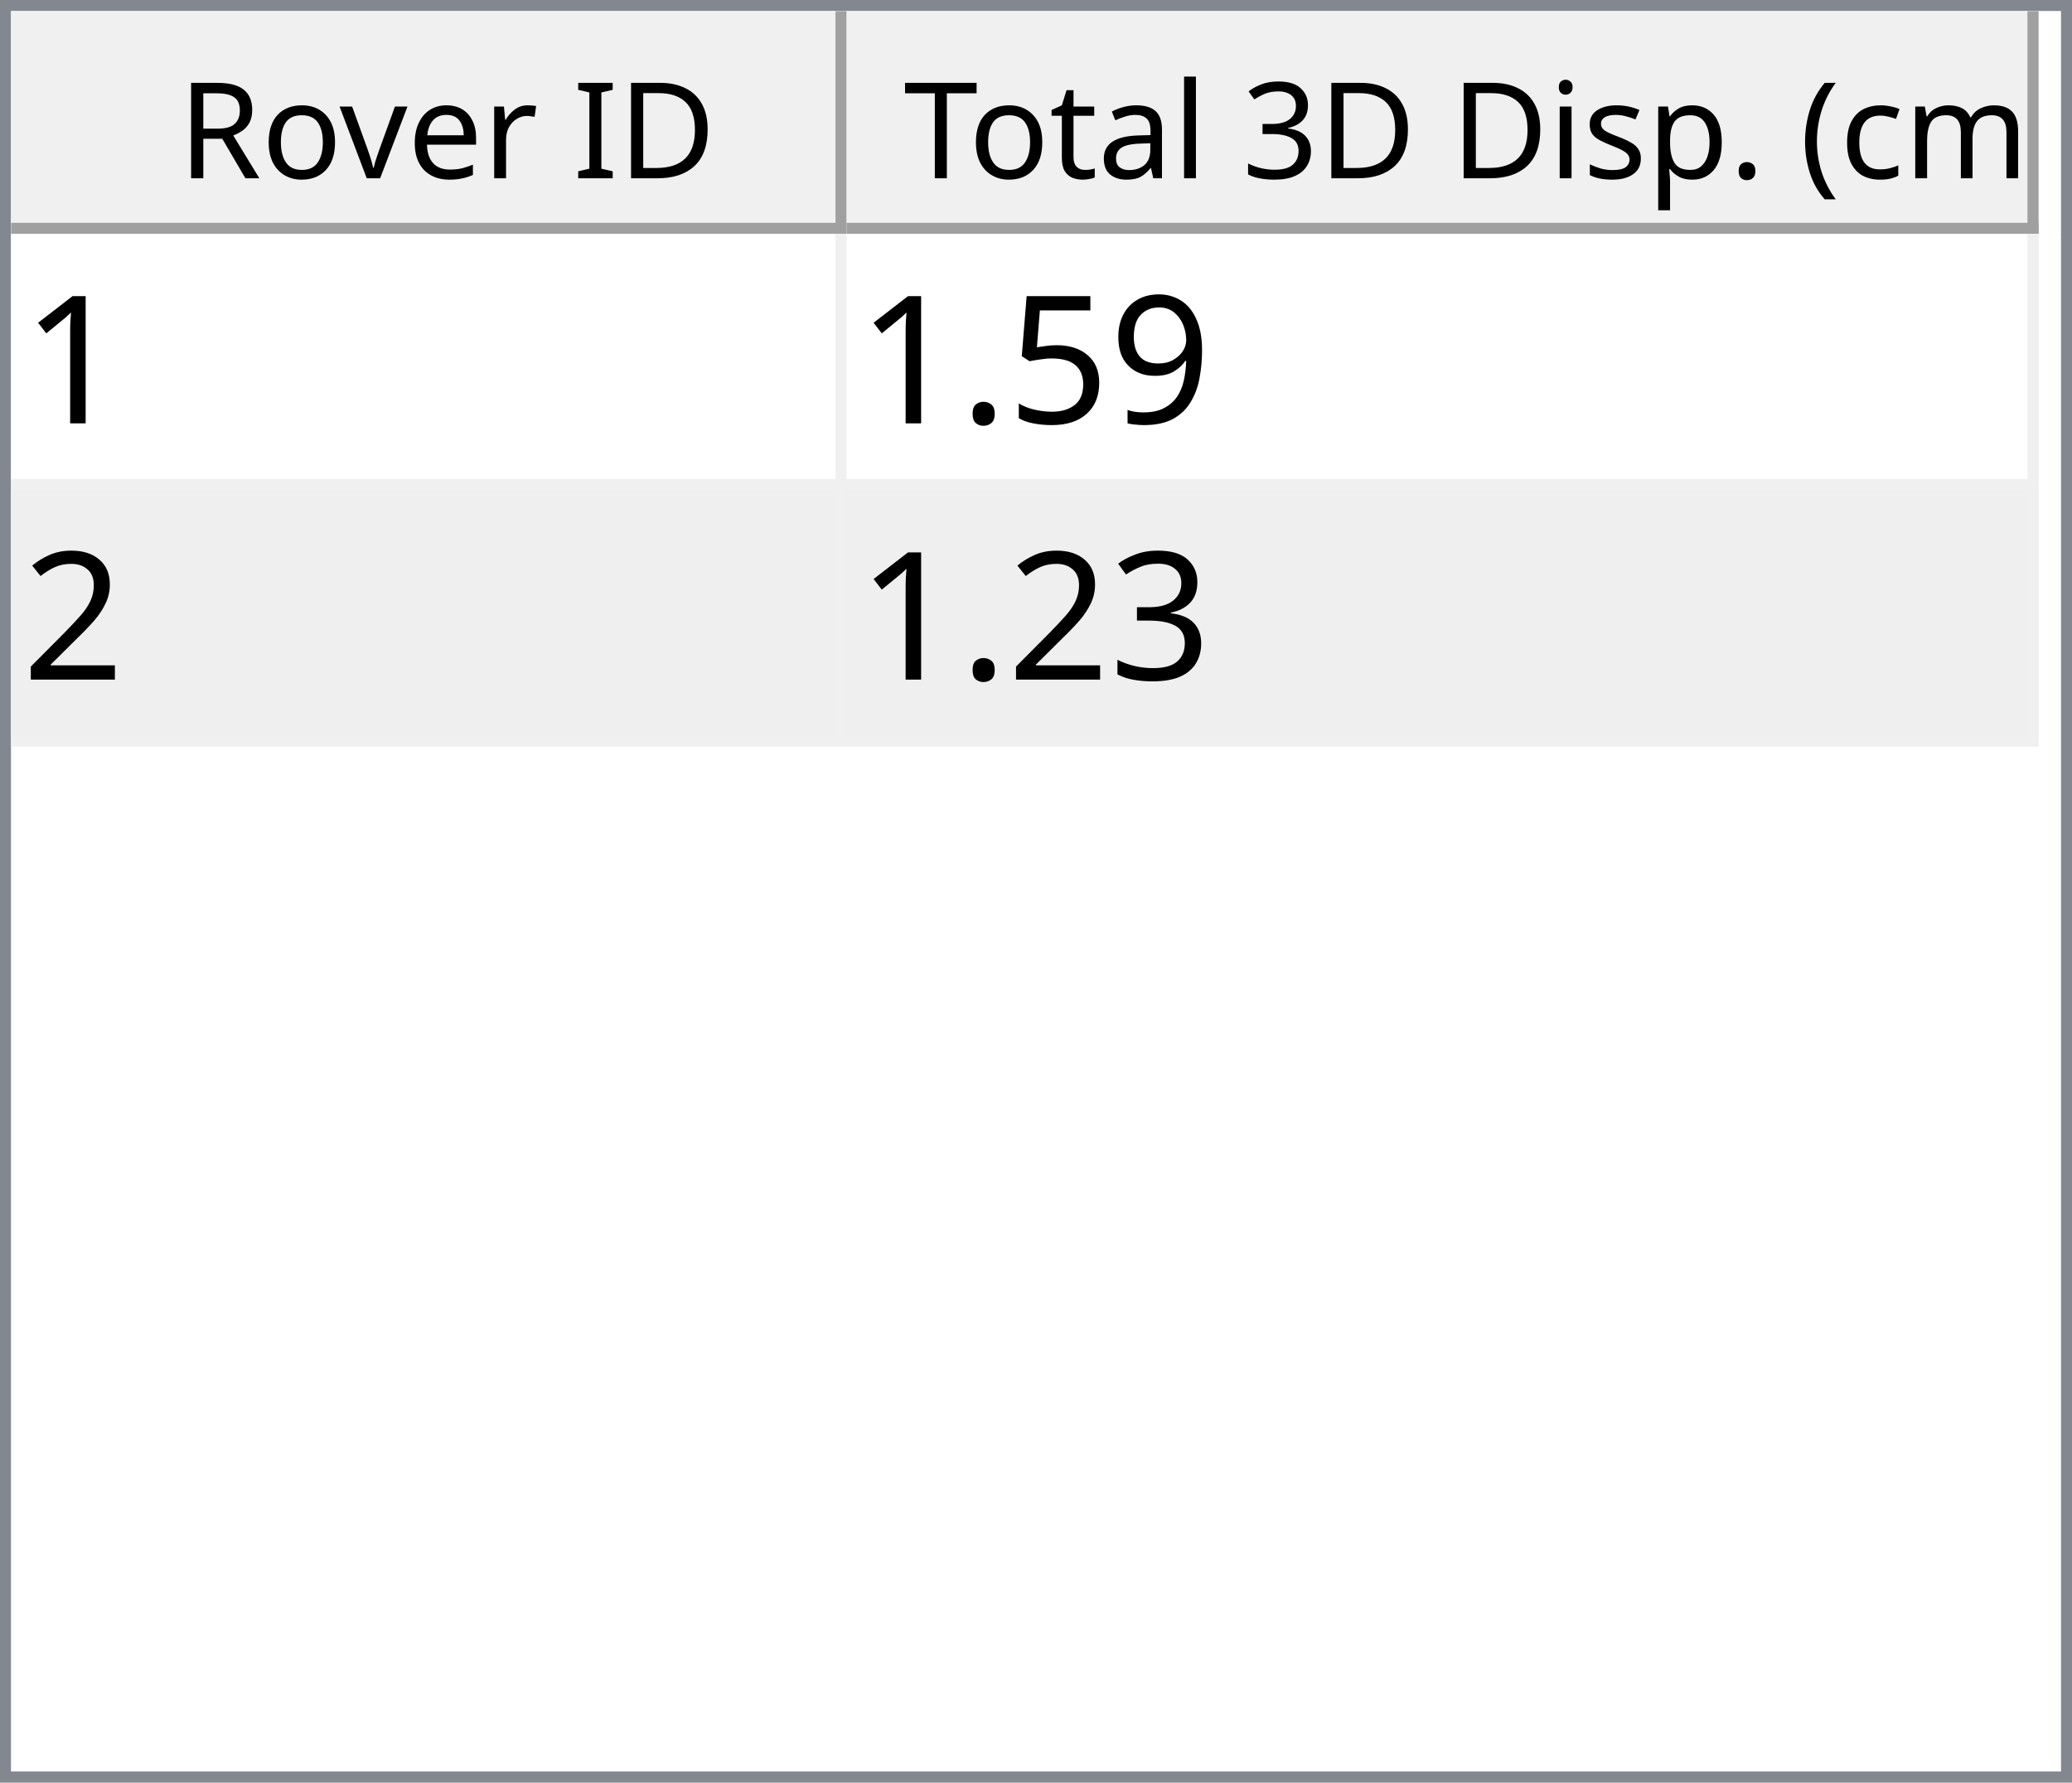
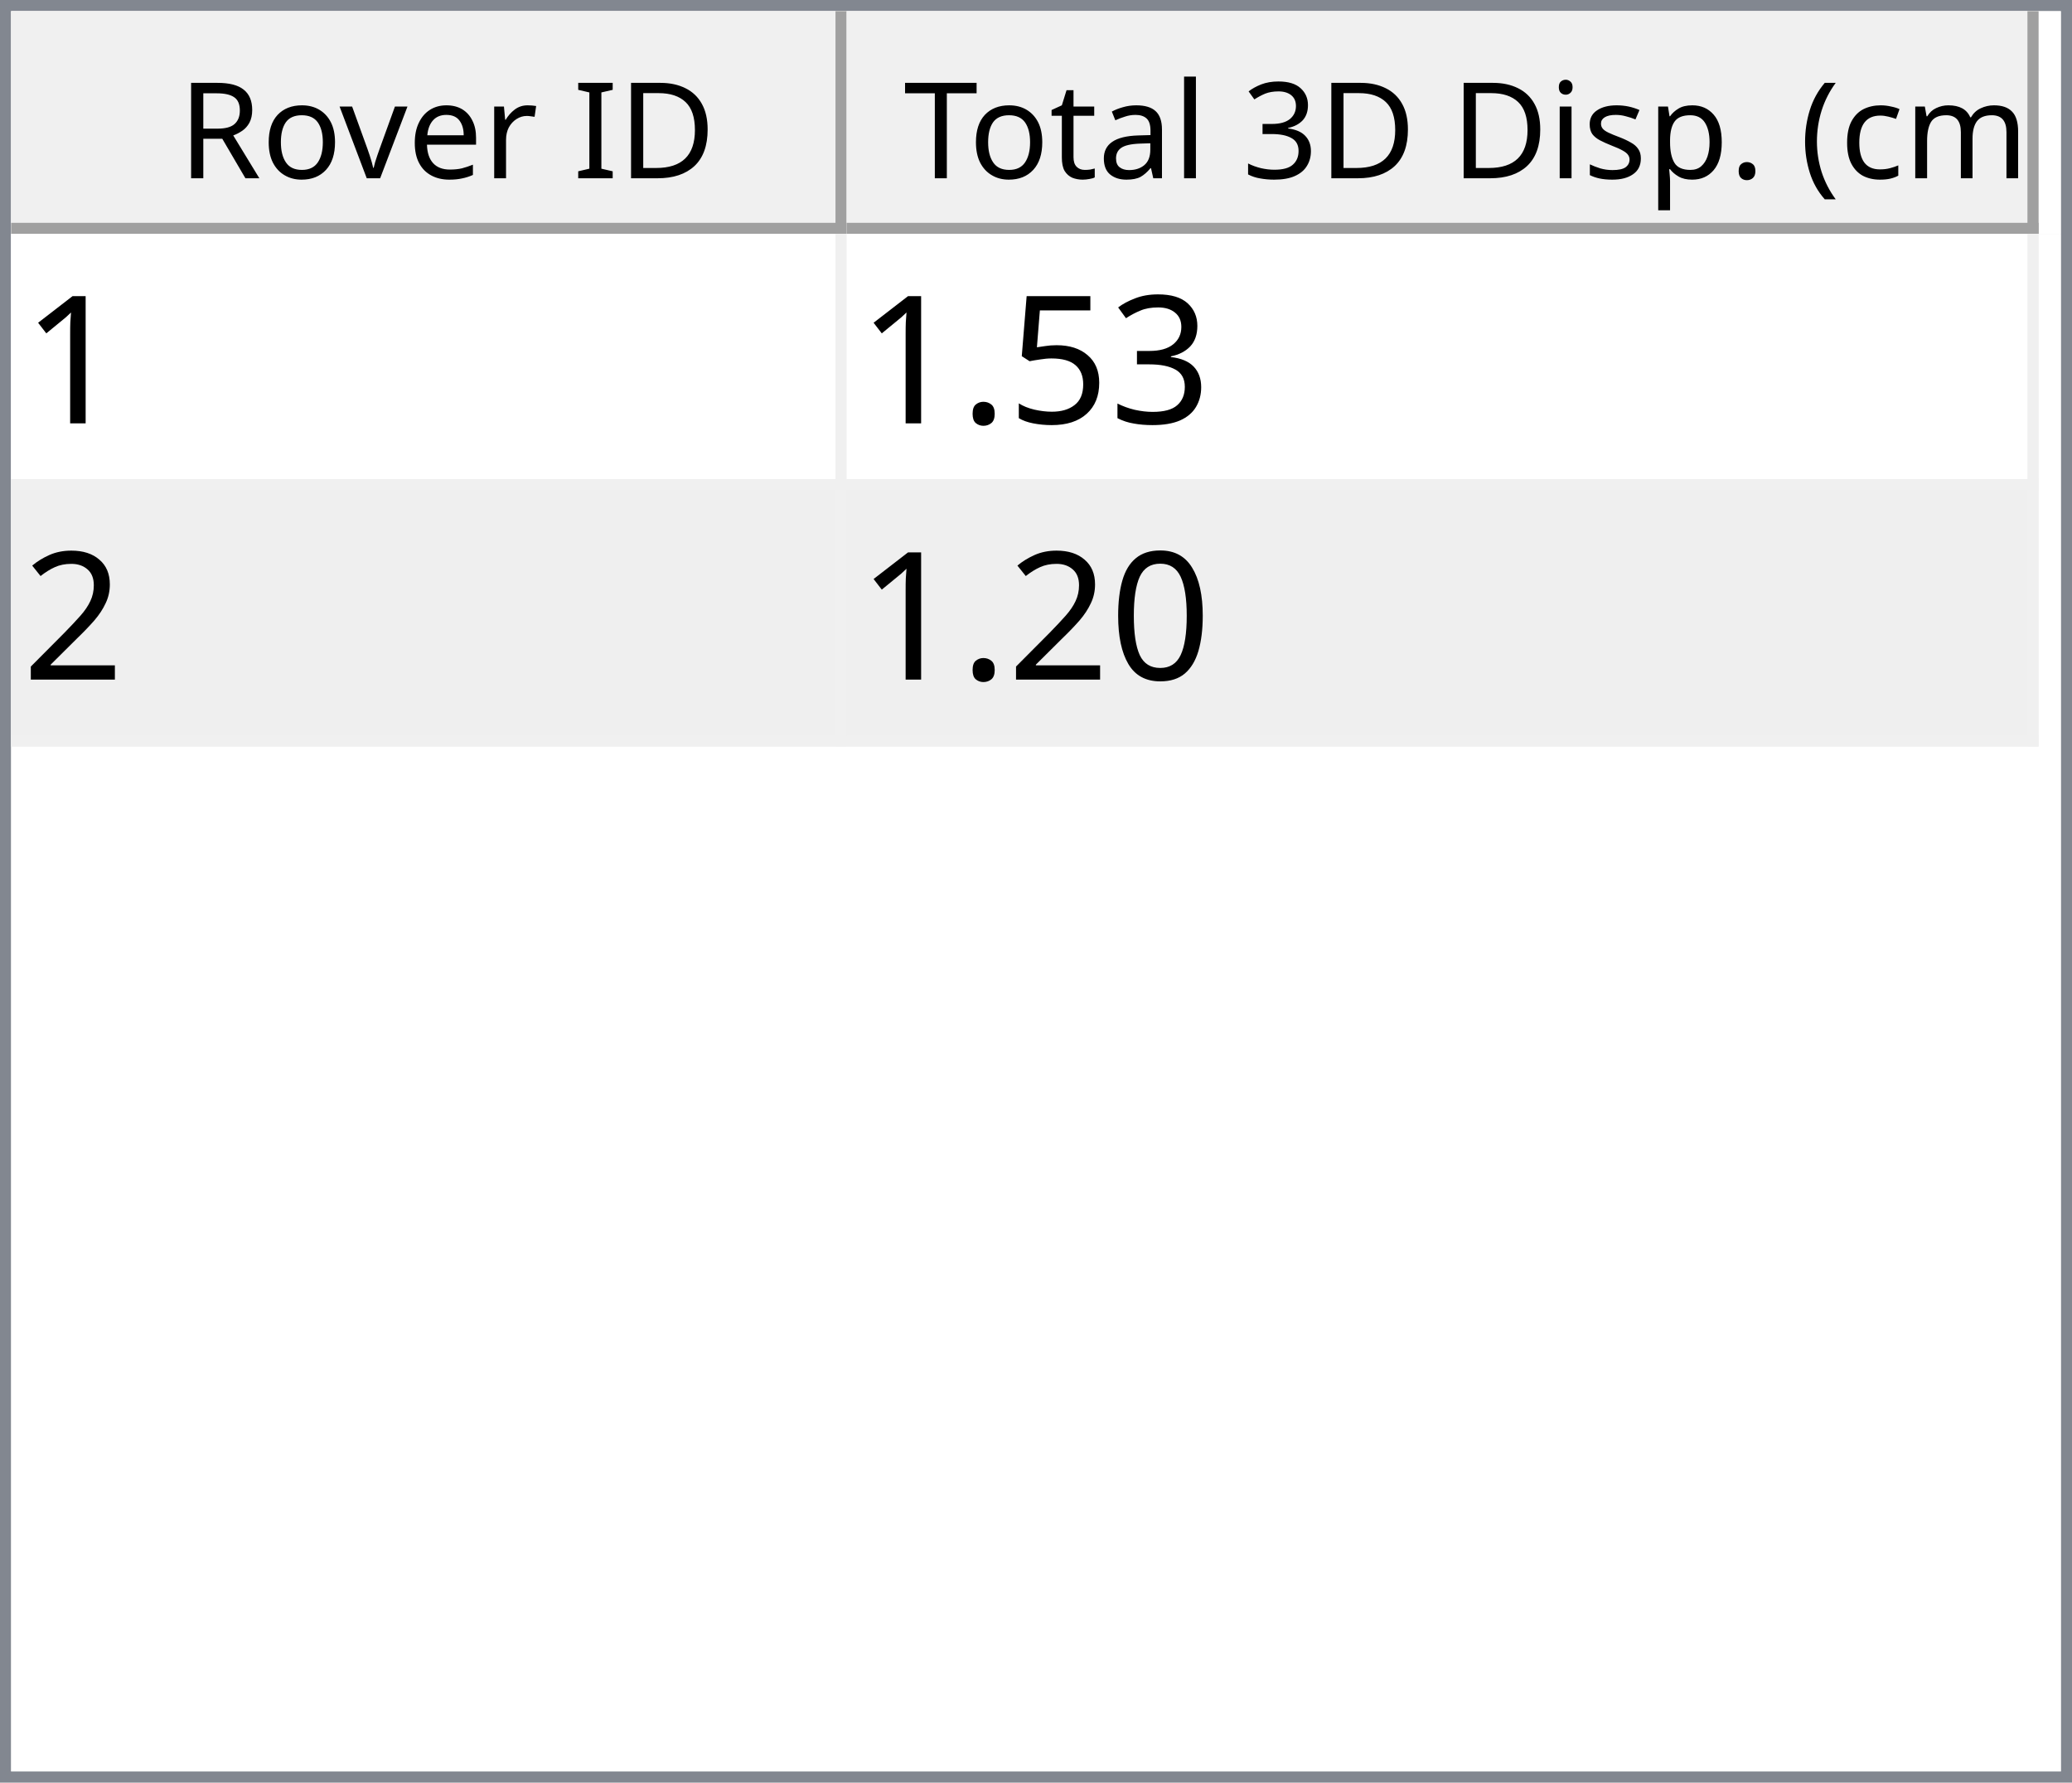
<svg xmlns="http://www.w3.org/2000/svg" style="fill-opacity:1; color-rendering:auto; color-interpolation:auto; text-rendering:auto; stroke:black; stroke-linecap:square; stroke-miterlimit:10; shape-rendering:auto; stroke-opacity:1; fill:black; stroke-dasharray:none; font-weight:normal; stroke-width:1; font-family:'Dialog'; font-style:normal; stroke-linejoin:miter; font-size:12px; stroke-dashoffset:0; image-rendering:auto;" width="186" height="160">
  <defs id="genericDefs" />
  <g>
    <defs id="defs1">
      <clipPath clipPathUnits="userSpaceOnUse" id="clipPath1">
        <path d="M0 0 L186 0 L186 160 L0 160 L0 0 Z" />
      </clipPath>
      <clipPath clipPathUnits="userSpaceOnUse" id="clipPath2">
        <path d="M0 0 L0 160 L186 160 L186 0 Z" />
      </clipPath>
      <clipPath clipPathUnits="userSpaceOnUse" id="clipPath3">
        <path d="M0 0 L0 20 L184 20 L184 0 Z" />
      </clipPath>
      <clipPath clipPathUnits="userSpaceOnUse" id="clipPath4">
        <path d="M0 0 L0 20 L75 20 L75 0 Z" />
      </clipPath>
      <clipPath clipPathUnits="userSpaceOnUse" id="clipPath5">
        <path d="M1 1 L1 19 L74 19 L74 1 Z" />
      </clipPath>
      <clipPath clipPathUnits="userSpaceOnUse" id="clipPath6">
        <path d="M0 0 L0 18 L73 18 L73 0 Z" />
      </clipPath>
      <clipPath clipPathUnits="userSpaceOnUse" id="clipPath7">
        <path d="M-0.5 -0.5 L-0.5 19.5 L74.5 19.5 L74.5 -0.5 Z" />
      </clipPath>
      <clipPath clipPathUnits="userSpaceOnUse" id="clipPath8">
        <path d="M0 0 L0 20 L107 20 L107 0 Z" />
      </clipPath>
      <clipPath clipPathUnits="userSpaceOnUse" id="clipPath9">
        <path d="M1 1 L1 19 L106 19 L106 1 Z" />
      </clipPath>
      <clipPath clipPathUnits="userSpaceOnUse" id="clipPath10">
        <path d="M0 0 L0 18 L105 18 L105 0 Z" />
      </clipPath>
      <clipPath clipPathUnits="userSpaceOnUse" id="clipPath11">
        <path d="M-0.5 -0.5 L-0.5 19.5 L106.5 19.5 L106.5 -0.5 Z" />
      </clipPath>
      <clipPath clipPathUnits="userSpaceOnUse" id="clipPath12">
        <path d="M0 0 L0 138 L184 138 L184 0 Z" />
      </clipPath>
      <clipPath clipPathUnits="userSpaceOnUse" id="clipPath13">
        <path d="M0 0 L0 46 L182 46 L182 0 Z" />
      </clipPath>
      <clipPath clipPathUnits="userSpaceOnUse" id="clipPath14">
        <path d="M-0.5 -0.5 L-0.5 45.5 L181.5 45.5 L181.5 -0.5 Z" />
      </clipPath>
      <clipPath clipPathUnits="userSpaceOnUse" id="clipPath15">
        <path d="M0 0 L0 22 L74 22 L74 0 Z" />
      </clipPath>
      <clipPath clipPathUnits="userSpaceOnUse" id="clipPath16">
        <path d="M0 0 L0 22 L106 22 L106 0 Z" />
      </clipPath>
      <font horiz-adv-x="64.551" id="font1">
        <font-face ascent="107.91" descent="25.098" units-per-em="100" style="font-style:normal; font-family:Segoe UI; font-weight:normal;" />
        <missing-glyph horiz-adv-x="64.551" d="M8.109 0 L8.109 68.266 L56.453 68.266 L56.453 0 L8.109 0 ZM15.328 7.234 L49.219 7.234 L49.219 61.031 L15.328 61.031 L15.328 7.234 Z" />
        <glyph unicode="D" horiz-adv-x="70.117" d="M9.188 0 L9.188 70.016 L28.516 70.016 Q65.531 70.016 65.531 35.891 Q65.531 19.672 55.25 9.836 Q44.969 0 27.734 0 L9.188 0 ZM17.391 62.594 L17.391 7.422 L27.828 7.422 Q41.609 7.422 49.273 14.797 Q56.938 22.172 56.938 35.688 Q56.938 62.594 28.328 62.594 L17.391 62.594 Z" />
        <glyph unicode="I" horiz-adv-x="26.611" d="M17.391 0 L9.188 0 L9.188 70.016 L17.391 70.016 L17.391 0 Z" />
        <glyph unicode=" " horiz-adv-x="27.393" d="" />
        <glyph unicode="r" horiz-adv-x="34.766" d="M34.188 41.891 Q32.078 43.5 28.125 43.5 Q23 43.5 19.555 38.672 Q16.109 33.844 16.109 25.484 L16.109 0 L8.109 0 L8.109 50 L16.109 50 L16.109 39.703 L16.312 39.703 Q18.016 44.969 21.531 47.922 Q25.047 50.875 29.391 50.875 Q32.516 50.875 34.188 50.203 L34.188 41.891 Z" />
        <glyph unicode="e" horiz-adv-x="52.295" d="M48.297 23 L12.984 23 Q13.188 14.656 17.484 10.109 Q21.781 5.562 29.297 5.562 Q37.75 5.562 44.828 11.141 L44.828 3.609 Q38.234 -1.172 27.391 -1.172 Q16.797 -1.172 10.742 5.641 Q4.688 12.453 4.688 24.812 Q4.688 36.469 11.305 43.82 Q17.922 51.172 27.734 51.172 Q37.547 51.172 42.922 44.828 Q48.297 38.484 48.297 27.203 L48.297 23 ZM40.094 29.781 Q40.047 36.719 36.75 40.578 Q33.453 44.438 27.594 44.438 Q21.922 44.438 17.969 40.383 Q14.016 36.328 13.094 29.781 L40.094 29.781 Z" />
        <glyph unicode="v" horiz-adv-x="47.9" d="M47.406 50 L27.484 0 L19.625 0 L0.688 50 L9.469 50 L22.172 13.672 Q23.578 9.672 23.922 6.688 L24.125 6.688 Q24.609 10.453 25.688 13.484 L38.969 50 L47.406 50 Z" />
        <glyph unicode="o" horiz-adv-x="58.594" d="M29 -1.172 Q17.922 -1.172 11.305 5.836 Q4.688 12.844 4.688 24.422 Q4.688 37.016 11.57 44.094 Q18.453 51.172 30.172 51.172 Q41.359 51.172 47.633 44.289 Q53.906 37.406 53.906 25.203 Q53.906 13.234 47.141 6.031 Q40.375 -1.172 29 -1.172 ZM29.594 44.438 Q21.875 44.438 17.383 39.188 Q12.891 33.938 12.891 24.703 Q12.891 15.828 17.43 10.695 Q21.969 5.562 29.594 5.562 Q37.359 5.562 41.531 10.594 Q45.703 15.625 45.703 24.906 Q45.703 34.281 41.531 39.359 Q37.359 44.438 29.594 44.438 Z" />
        <glyph unicode="R" horiz-adv-x="59.814" d="M59.375 0 L49.609 0 L37.891 19.625 Q36.281 22.359 34.766 24.289 Q33.25 26.219 31.664 27.438 Q30.078 28.656 28.25 29.219 Q26.422 29.781 24.125 29.781 L17.391 29.781 L17.391 0 L9.188 0 L9.188 70.016 L30.078 70.016 Q34.672 70.016 38.555 68.867 Q42.438 67.719 45.289 65.375 Q48.141 63.031 49.758 59.547 Q51.375 56.062 51.375 51.375 Q51.375 47.703 50.273 44.656 Q49.172 41.609 47.148 39.211 Q45.125 36.812 42.266 35.133 Q39.406 33.453 35.844 32.516 L35.844 32.328 Q37.594 31.547 38.891 30.547 Q40.188 29.547 41.359 28.18 Q42.531 26.812 43.68 25.078 Q44.828 23.344 46.234 21.047 L59.375 0 ZM17.391 62.594 L17.391 37.203 L28.516 37.203 Q31.594 37.203 34.203 38.133 Q36.812 39.062 38.719 40.797 Q40.625 42.531 41.703 45.047 Q42.781 47.562 42.781 50.688 Q42.781 56.297 39.141 59.445 Q35.5 62.594 28.609 62.594 L17.391 62.594 Z" />
        <glyph unicode=")" horiz-adv-x="30.176" d="M8.297 -15.922 L1.172 -15.922 Q16.406 2.344 16.406 26.812 Q16.406 51.469 1.078 70.016 L8.297 70.016 Q23.531 52.156 23.531 26.703 Q23.531 1.375 8.297 -15.922 Z" />
        <glyph unicode="m" horiz-adv-x="86.133" d="M79.109 0 L71.094 0 L71.094 28.719 Q71.094 37.016 68.531 40.727 Q65.969 44.438 59.906 44.438 Q54.781 44.438 51.195 39.75 Q47.609 35.062 47.609 28.516 L47.609 0 L39.594 0 L39.594 29.688 Q39.594 44.438 28.219 44.438 Q22.953 44.438 19.531 40.016 Q16.109 35.594 16.109 28.516 L16.109 0 L8.109 0 L8.109 50 L16.109 50 L16.109 42.094 L16.312 42.094 Q21.625 51.172 31.844 51.172 Q36.969 51.172 40.773 48.312 Q44.578 45.453 46 40.828 Q51.562 51.172 62.594 51.172 Q79.109 51.172 79.109 30.812 L79.109 0 Z" />
        <glyph unicode="c" horiz-adv-x="46.191" d="M42.188 2.297 Q36.422 -1.172 28.516 -1.172 Q17.828 -1.172 11.258 5.789 Q4.688 12.75 4.688 23.828 Q4.688 36.188 11.766 43.68 Q18.844 51.172 30.672 51.172 Q37.25 51.172 42.281 48.734 L42.281 40.531 Q36.719 44.438 30.375 44.438 Q22.703 44.438 17.797 38.945 Q12.891 33.453 12.891 24.516 Q12.891 15.719 17.508 10.641 Q22.125 5.562 29.891 5.562 Q36.422 5.562 42.188 9.906 L42.188 2.297 Z" />
        <glyph unicode="(" horiz-adv-x="30.176" d="M29.109 -15.922 L21.969 -15.922 Q6.844 1.375 6.844 26.703 Q6.844 52.156 21.969 70.016 L29.203 70.016 Q13.875 51.469 13.875 26.812 Q13.875 2.344 29.109 -15.922 Z" />
        <glyph unicode="." horiz-adv-x="21.68" d="M10.891 -1.078 Q8.641 -1.078 7.055 0.539 Q5.469 2.156 5.469 4.391 Q5.469 6.641 7.055 8.273 Q8.641 9.906 10.891 9.906 Q13.188 9.906 14.797 8.273 Q16.406 6.641 16.406 4.391 Q16.406 2.156 14.797 0.539 Q13.188 -1.078 10.891 -1.078 Z" />
        <glyph unicode="p" horiz-adv-x="58.789" d="M16.312 7.234 L16.109 7.234 L16.109 -23 L8.109 -23 L8.109 50 L16.109 50 L16.109 41.219 L16.312 41.219 Q22.219 51.172 33.594 51.172 Q43.266 51.172 48.688 44.461 Q54.109 37.75 54.109 26.469 Q54.109 13.922 48 6.375 Q41.891 -1.172 31.297 -1.172 Q21.578 -1.172 16.312 7.234 ZM16.109 27.391 L16.109 20.406 Q16.109 14.203 20.141 9.883 Q24.172 5.562 30.375 5.562 Q37.641 5.562 41.773 11.133 Q45.906 16.703 45.906 26.609 Q45.906 34.969 42.047 39.703 Q38.188 44.438 31.594 44.438 Q24.609 44.438 20.359 39.578 Q16.109 34.719 16.109 27.391 Z" />
        <glyph unicode="s" horiz-adv-x="42.432" d="M5.078 1.812 L5.078 10.406 Q11.625 5.562 19.484 5.562 Q30.031 5.562 30.031 12.594 Q30.031 14.594 29.125 15.992 Q28.219 17.391 26.68 18.461 Q25.141 19.531 23.07 20.383 Q21 21.234 18.609 22.172 Q15.281 23.484 12.766 24.828 Q10.25 26.172 8.57 27.859 Q6.891 29.547 6.031 31.695 Q5.172 33.844 5.172 36.719 Q5.172 40.234 6.789 42.945 Q8.406 45.656 11.086 47.484 Q13.766 49.312 17.211 50.242 Q20.656 51.172 24.312 51.172 Q30.812 51.172 35.938 48.922 L35.938 40.828 Q30.422 44.438 23.25 44.438 Q21 44.438 19.195 43.922 Q17.391 43.406 16.094 42.477 Q14.797 41.547 14.086 40.258 Q13.375 38.969 13.375 37.406 Q13.375 35.453 14.086 34.133 Q14.797 32.812 16.164 31.789 Q17.531 30.766 19.484 29.938 Q21.438 29.109 23.922 28.125 Q27.25 26.859 29.883 25.516 Q32.516 24.172 34.375 22.484 Q36.234 20.797 37.234 18.602 Q38.234 16.406 38.234 13.375 Q38.234 9.672 36.602 6.938 Q34.969 4.203 32.234 2.398 Q29.5 0.594 25.93 -0.289 Q22.359 -1.172 18.453 -1.172 Q10.75 -1.172 5.078 1.812 Z" />
        <glyph unicode="i" horiz-adv-x="24.219" d="M12.203 62.703 Q10.062 62.703 8.547 64.164 Q7.031 65.625 7.031 67.875 Q7.031 70.125 8.547 71.609 Q10.062 73.094 12.203 73.094 Q14.406 73.094 15.945 71.609 Q17.484 70.125 17.484 67.875 Q17.484 65.719 15.945 64.211 Q14.406 62.703 12.203 62.703 ZM16.109 0 L8.109 0 L8.109 50 L16.109 50 L16.109 0 Z" />
        <glyph unicode="3" horiz-adv-x="53.906" d="M46.531 19.828 Q46.531 15.094 44.75 11.211 Q42.969 7.328 39.719 4.57 Q36.469 1.812 31.93 0.297 Q27.391 -1.219 21.922 -1.219 Q11.922 -1.219 6 2.594 L6 11.188 Q13.094 5.609 22.219 5.609 Q25.875 5.609 28.828 6.539 Q31.781 7.469 33.906 9.227 Q36.031 10.984 37.18 13.477 Q38.328 15.969 38.328 19.094 Q38.328 32.812 18.797 32.812 L12.984 32.812 L12.984 39.594 L18.5 39.594 Q35.797 39.594 35.797 52.484 Q35.797 64.406 22.609 64.406 Q15.188 64.406 8.688 59.422 L8.688 67.188 Q15.375 71.188 24.609 71.188 Q29 71.188 32.57 69.969 Q36.141 68.75 38.68 66.555 Q41.219 64.359 42.609 61.281 Q44 58.203 44 54.5 Q44 40.672 30.031 36.719 L30.031 36.531 Q33.594 36.141 36.625 34.797 Q39.656 33.453 41.852 31.305 Q44.047 29.156 45.289 26.25 Q46.531 23.344 46.531 19.828 Z" />
        <glyph unicode="l" horiz-adv-x="24.219" d="M16.109 0 L8.109 0 L8.109 74.031 L16.109 74.031 L16.109 0 Z" />
        <glyph unicode="a" horiz-adv-x="50.879" d="M43.891 0 L35.891 0 L35.891 7.812 L35.688 7.812 Q30.469 -1.172 20.312 -1.172 Q12.844 -1.172 8.617 2.781 Q4.391 6.734 4.391 13.281 Q4.391 27.297 20.906 29.594 L35.891 31.688 Q35.891 44.438 25.594 44.438 Q16.547 44.438 9.281 38.281 L9.281 46.484 Q16.656 51.172 26.266 51.172 Q43.891 51.172 43.891 32.516 L43.891 0 ZM35.891 25.297 L23.828 23.641 Q18.266 22.859 15.43 20.875 Q12.594 18.891 12.594 13.875 Q12.594 10.203 15.211 7.883 Q17.828 5.562 22.172 5.562 Q28.125 5.562 32.008 9.742 Q35.891 13.922 35.891 20.312 L35.891 25.297 Z" />
        <glyph unicode="t" horiz-adv-x="33.887" d="M31.297 0.484 Q28.469 -1.078 23.828 -1.078 Q10.688 -1.078 10.688 13.578 L10.688 43.172 L2.094 43.172 L2.094 50 L10.688 50 L10.688 62.203 L18.703 64.797 L18.703 50 L31.297 50 L31.297 43.172 L18.703 43.172 L18.703 14.984 Q18.703 9.969 20.414 7.82 Q22.125 5.672 26.078 5.672 Q29.109 5.672 31.297 7.328 L31.297 0.484 Z" />
        <glyph unicode="T" horiz-adv-x="52.393" d="M50.594 62.594 L30.375 62.594 L30.375 0 L22.172 0 L22.172 62.594 L2 62.594 L2 70.016 L50.594 70.016 L50.594 62.594 Z" />
      </font>
      <font horiz-adv-x="75.0" id="font2">
        <font-face ascent="100.537" descent="21.973" units-per-em="100" style="font-style:normal; font-family:sans-serif; font-weight:normal;" />
        <missing-glyph horiz-adv-x="75.0" d="M12.5 0 L12.5 62.5 L62.5 62.5 L62.5 0 L12.5 0 ZM14.062 1.562 L60.938 1.562 L60.938 60.938 L14.062 60.938 L14.062 1.562 Z" />
        <glyph unicode="1" horiz-adv-x="55.615" d="M37.25 0 L28.469 0 L28.469 56 Q25.297 52.984 20.141 49.953 Q14.984 46.922 10.891 45.406 L10.891 53.906 Q18.266 57.375 23.781 62.305 Q29.297 67.234 31.594 71.875 L37.25 71.875 L37.25 0 Z" />
-         <glyph unicode="9" horiz-adv-x="55.615" d="M5.469 16.547 L13.922 17.328 Q14.984 11.375 18.016 8.688 Q21.047 6 25.781 6 Q29.828 6 32.883 7.859 Q35.938 9.719 37.891 12.82 Q39.844 15.922 41.164 21.195 Q42.484 26.469 42.484 31.938 Q42.484 32.516 42.438 33.688 Q39.797 29.5 35.234 26.883 Q30.672 24.266 25.344 24.266 Q16.453 24.266 10.305 30.711 Q4.156 37.156 4.156 47.703 Q4.156 58.594 10.578 65.234 Q17 71.875 26.656 71.875 Q33.641 71.875 39.43 68.117 Q45.219 64.359 48.219 57.398 Q51.219 50.438 51.219 37.25 Q51.219 23.531 48.242 15.406 Q45.266 7.281 39.383 3.031 Q33.5 -1.219 25.594 -1.219 Q17.188 -1.219 11.867 3.445 Q6.547 8.109 5.469 16.547 ZM41.453 48.141 Q41.453 55.719 37.43 60.156 Q33.406 64.594 27.734 64.594 Q21.875 64.594 17.531 59.812 Q13.188 55.031 13.188 47.406 Q13.188 40.578 17.312 36.305 Q21.438 32.031 27.484 32.031 Q33.594 32.031 37.523 36.305 Q41.453 40.578 41.453 48.141 Z" />
+         <glyph unicode="3" horiz-adv-x="55.615" d="M4.203 18.891 L12.984 20.062 Q14.5 12.594 18.141 9.297 Q21.781 6 27 6 Q33.203 6 37.477 10.297 Q41.75 14.594 41.75 20.953 Q41.75 27 37.797 30.93 Q33.844 34.859 27.734 34.859 Q25.25 34.859 21.531 33.891 L22.516 41.609 Q23.391 41.5 23.922 41.5 Q29.547 41.5 34.039 44.43 Q38.531 47.359 38.531 53.469 Q38.531 58.297 35.258 61.477 Q31.984 64.656 26.812 64.656 Q21.688 64.656 18.266 61.43 Q14.844 58.203 13.875 51.766 L5.078 53.328 Q6.688 62.156 12.398 67.016 Q18.109 71.875 26.609 71.875 Q32.469 71.875 37.398 69.359 Q42.328 66.844 44.945 62.5 Q47.562 58.156 47.562 53.266 Q47.562 48.641 45.07 44.828 Q42.578 41.016 37.703 38.766 Q44.047 37.312 47.562 32.695 Q51.078 28.078 51.078 21.141 Q51.078 11.766 44.242 5.25 Q37.406 -1.266 26.953 -1.266 Q17.531 -1.266 11.305 4.352 Q5.078 9.969 4.203 18.891 Z" />
        <glyph unicode="5" horiz-adv-x="55.615" d="M4.156 18.75 L13.375 19.531 Q14.406 12.797 18.141 9.398 Q21.875 6 27.156 6 Q33.5 6 37.891 10.789 Q42.281 15.578 42.281 23.484 Q42.281 31 38.062 35.352 Q33.844 39.703 27 39.703 Q22.75 39.703 19.336 37.773 Q15.922 35.844 13.969 32.766 L5.719 33.844 L12.641 70.609 L48.25 70.609 L48.25 62.203 L19.672 62.203 L15.828 42.969 Q22.266 47.469 29.344 47.469 Q38.719 47.469 45.164 40.969 Q51.609 34.469 51.609 24.266 Q51.609 14.547 45.953 7.469 Q39.062 -1.219 27.156 -1.219 Q17.391 -1.219 11.211 4.25 Q5.031 9.719 4.156 18.75 Z" />
        <glyph unicode="." horiz-adv-x="27.783" d="M9.078 0 L9.078 10.016 L19.094 10.016 L19.094 0 L9.078 0 Z" />
        <glyph unicode="2" horiz-adv-x="55.615" d="M50.344 8.453 L50.344 0 L3.031 0 Q2.938 3.172 4.047 6.109 Q5.859 10.938 9.836 15.625 Q13.812 20.312 21.344 26.469 Q33.016 36.031 37.117 41.625 Q41.219 47.219 41.219 52.203 Q41.219 57.422 37.477 61.008 Q33.734 64.594 27.734 64.594 Q21.391 64.594 17.578 60.789 Q13.766 56.984 13.719 50.25 L4.688 51.172 Q5.609 61.281 11.664 66.578 Q17.719 71.875 27.938 71.875 Q38.234 71.875 44.242 66.164 Q50.25 60.453 50.25 52 Q50.25 47.703 48.492 43.555 Q46.734 39.406 42.656 34.812 Q38.578 30.219 29.109 22.219 Q21.188 15.578 18.945 13.211 Q16.703 10.844 15.234 8.453 L50.344 8.453 Z" />
-         <glyph unicode="3" horiz-adv-x="55.615" d="M4.203 18.891 L12.984 20.062 Q14.5 12.594 18.141 9.297 Q21.781 6 27 6 Q33.203 6 37.477 10.297 Q41.75 14.594 41.75 20.953 Q41.75 27 37.797 30.93 Q33.844 34.859 27.734 34.859 Q25.25 34.859 21.531 33.891 L22.516 41.609 Q23.391 41.5 23.922 41.5 Q29.547 41.5 34.039 44.43 Q38.531 47.359 38.531 53.469 Q38.531 58.297 35.258 61.477 Q31.984 64.656 26.812 64.656 Q21.688 64.656 18.266 61.43 Q14.844 58.203 13.875 51.766 L5.078 53.328 Q6.688 62.156 12.398 67.016 Q18.109 71.875 26.609 71.875 Q32.469 71.875 37.398 69.359 Q42.328 66.844 44.945 62.5 Q47.562 58.156 47.562 53.266 Q47.562 48.641 45.07 44.828 Q42.578 41.016 37.703 38.766 Q44.047 37.312 47.562 32.695 Q51.078 28.078 51.078 21.141 Q51.078 11.766 44.242 5.25 Q37.406 -1.266 26.953 -1.266 Q17.531 -1.266 11.305 4.352 Q5.078 9.969 4.203 18.891 Z" />
+         <glyph unicode="0" horiz-adv-x="55.615" d="M4.156 35.297 Q4.156 48 6.766 55.742 Q9.375 63.484 14.523 67.68 Q19.672 71.875 27.484 71.875 Q33.25 71.875 37.594 69.555 Q41.938 67.234 44.773 62.867 Q47.609 58.5 49.219 52.227 Q50.828 45.953 50.828 35.297 Q50.828 22.703 48.242 14.969 Q45.656 7.234 40.508 3.008 Q35.359 -1.219 27.484 -1.219 Q17.141 -1.219 11.234 6.203 Q4.156 15.141 4.156 35.297 ZM13.188 35.297 Q13.188 17.672 17.312 11.836 Q21.438 6 27.484 6 Q33.547 6 37.672 11.859 Q41.797 17.719 41.797 35.297 Q41.797 52.984 37.672 58.789 Q33.547 64.594 27.391 64.594 Q21.344 64.594 17.719 59.469 Q13.188 52.938 13.188 35.297 Z" />
      </font>
    </defs>
    <g style="fill:white; stroke:white;">
      <rect x="0" y="0" width="186" style="clip-path:url(#clipPath1); stroke:none;" height="160" />
    </g>
    <g style="fill:white; text-rendering:optimizeSpeed; color-rendering:optimizeSpeed; image-rendering:optimizeSpeed; shape-rendering:crispEdges; stroke:white; color-interpolation:sRGB;">
      <rect x="0" width="186" height="160" y="0" style="stroke:none;" />
      <path style="stroke:none;" d="M0 160 L186 160 L186 0 L0 0 Z" />
    </g>
    <g style="fill:rgb(240,240,240); font-family:'Segoe UI'; stroke:rgb(240,240,240);">
      <rect x="0" y="0" width="186" style="clip-path:url(#clipPath2); stroke:none;" height="160" />
    </g>
    <g style="fill:rgb(130,135,144); font-family:'Segoe UI'; stroke:rgb(130,135,144);">
      <path d="M0 0 L186 0 L186 160 L0 160 L0 0 ZM1 1 L185 1 L185 159 L1 159 L1 1 Z" style="fill-rule:evenodd; clip-path:url(#clipPath2); stroke:none;" />
    </g>
    <g style="fill:white; font-family:'Segoe UI'; stroke:white;" transform="translate(1,1)">
      <rect x="0" y="0" width="184" style="clip-path:url(#clipPath3); stroke:none;" height="20" />
    </g>
    <g style="fill:rgb(240,240,240); font-family:'Segoe UI'; stroke:rgb(240,240,240);" transform="translate(1,1)">
      <rect x="0" y="0" width="75" style="clip-path:url(#clipPath4); stroke:none;" height="20" />
    </g>
    <g style="font-family:'Segoe UI';" transform="translate(2,2)">
      <text x="14" xml:space="preserve" y="14" style="clip-path:url(#clipPath6); stroke:none;">Rover ID</text>
    </g>
    <g style="fill:rgb(160,160,160); font-family:'Segoe UI'; stroke:rgb(160,160,160); stroke-linejoin:bevel;" transform="translate(1.5,1.5)">
      <line x1="74" x2="74" y1="0" style="fill:none; clip-path:url(#clipPath7);" y2="19" />
    </g>
    <g style="fill:rgb(160,160,160); font-family:'Segoe UI'; stroke:rgb(160,160,160); stroke-linejoin:bevel;" transform="matrix(1,0,0,1,1,1) translate(0.5,0.5)">
      <line x1="0" x2="74" y1="19" style="fill:none; clip-path:url(#clipPath7);" y2="19" />
    </g>
    <g style="fill:rgb(240,240,240); font-family:'Segoe UI'; stroke:rgb(240,240,240);" transform="translate(76,1)">
      <rect x="0" y="0" width="107" style="clip-path:url(#clipPath8); stroke:none;" height="20" />
    </g>
    <g style="font-family:'Segoe UI';" transform="translate(77,2)">
      <text x="1" xml:space="preserve" y="14" style="clip-path:url(#clipPath10); stroke:none;"> Total 3D Disp. (cm)</text>
    </g>
    <g style="fill:rgb(160,160,160); font-family:'Segoe UI'; stroke:rgb(160,160,160); stroke-linejoin:bevel;" transform="translate(76.5,1.5)">
      <line x1="106" x2="106" y1="0" style="fill:none; clip-path:url(#clipPath11);" y2="19" />
    </g>
    <g style="fill:rgb(160,160,160); font-family:'Segoe UI'; stroke:rgb(160,160,160); stroke-linejoin:bevel;" transform="matrix(1,0,0,1,76,1) translate(0.5,0.5)">
      <line x1="0" x2="106" y1="19" style="fill:none; clip-path:url(#clipPath11);" y2="19" />
    </g>
    <g style="fill:white; font-family:'Segoe UI'; stroke:white;" transform="translate(1,21)">
      <rect x="0" y="0" width="184" style="clip-path:url(#clipPath12); stroke:none;" height="138" />
    </g>
    <g style="fill:rgb(240,240,240); font-size:16px; font-family:sans-serif; stroke:rgb(240,240,240);" transform="translate(1,21)">
      <rect x="0" y="0" width="182" style="clip-path:url(#clipPath13); stroke:none;" height="46" />
      <line transform="translate(0.5,0.5)" x1="0" x2="181" y1="22" style="clip-path:url(#clipPath14); fill:none; stroke-linejoin:bevel;" y2="22" />
    </g>
    <g transform="matrix(1,0,0,1,1,21) translate(0.5,0.5)" style="fill:rgb(240,240,240); font-size:16px; font-family:sans-serif; stroke:rgb(240,240,240); stroke-linejoin:bevel;">
      <line x1="0" x2="181" y1="45" style="fill:none; clip-path:url(#clipPath14);" y2="45" />
    </g>
    <g transform="matrix(1,0,0,1,1,21) translate(0.5,0.5)" style="fill:rgb(240,240,240); font-size:16px; font-family:sans-serif; stroke:rgb(240,240,240); stroke-linejoin:bevel;">
      <line x1="74" x2="74" y1="0" style="fill:none; clip-path:url(#clipPath14);" y2="45" />
    </g>
    <g transform="matrix(1,0,0,1,1,21) translate(0.5,0.5)" style="fill:rgb(240,240,240); font-size:16px; font-family:sans-serif; stroke:rgb(240,240,240); stroke-linejoin:bevel;">
      <line x1="181" x2="181" y1="0" style="fill:none; clip-path:url(#clipPath14);" y2="45" />
    </g>
    <g style="fill:white; font-size:16px; font-family:sans-serif; stroke:white;" transform="matrix(1,0,0,1,1,21)">
      <rect x="0" y="0" width="74" style="clip-path:url(#clipPath15); stroke:none;" height="22" />
      <text x="1" y="17" style="fill:black; clip-path:url(#clipPath15); stroke:none;" xml:space="preserve">1</text>
    </g>
    <g style="fill:white; font-size:16px; font-family:sans-serif; stroke:white;" transform="matrix(1,0,0,1,1,21) translate(75,0)">
      <rect x="0" y="0" width="106" style="clip-path:url(#clipPath16); stroke:none;" height="22" />
-       <text x="1" y="17" style="fill:black; clip-path:url(#clipPath16); stroke:none;" xml:space="preserve">1.59</text>
+       <text x="1" y="17" style="fill:black; clip-path:url(#clipPath16); stroke:none;" xml:space="preserve">1.53</text>
    </g>
    <g style="fill:rgb(239,239,239); font-size:16px; font-family:sans-serif; stroke:rgb(239,239,239);" transform="matrix(1,0,0,1,1,21) translate(0,23)">
      <rect x="0" y="0" width="74" style="clip-path:url(#clipPath15); stroke:none;" height="22" />
      <text x="1" y="17" style="fill:black; clip-path:url(#clipPath15); stroke:none;" xml:space="preserve">2</text>
    </g>
    <g style="fill:rgb(239,239,239); font-size:16px; font-family:sans-serif; stroke:rgb(239,239,239);" transform="matrix(1,0,0,1,1,21) translate(75,23)">
      <rect x="0" y="0" width="106" style="clip-path:url(#clipPath16); stroke:none;" height="22" />
-       <text x="1" y="17" style="fill:black; clip-path:url(#clipPath16); stroke:none;" xml:space="preserve">1.23</text>
+       <text x="1" y="17" style="fill:black; clip-path:url(#clipPath16); stroke:none;" xml:space="preserve">1.20</text>
    </g>
  </g>
</svg>
